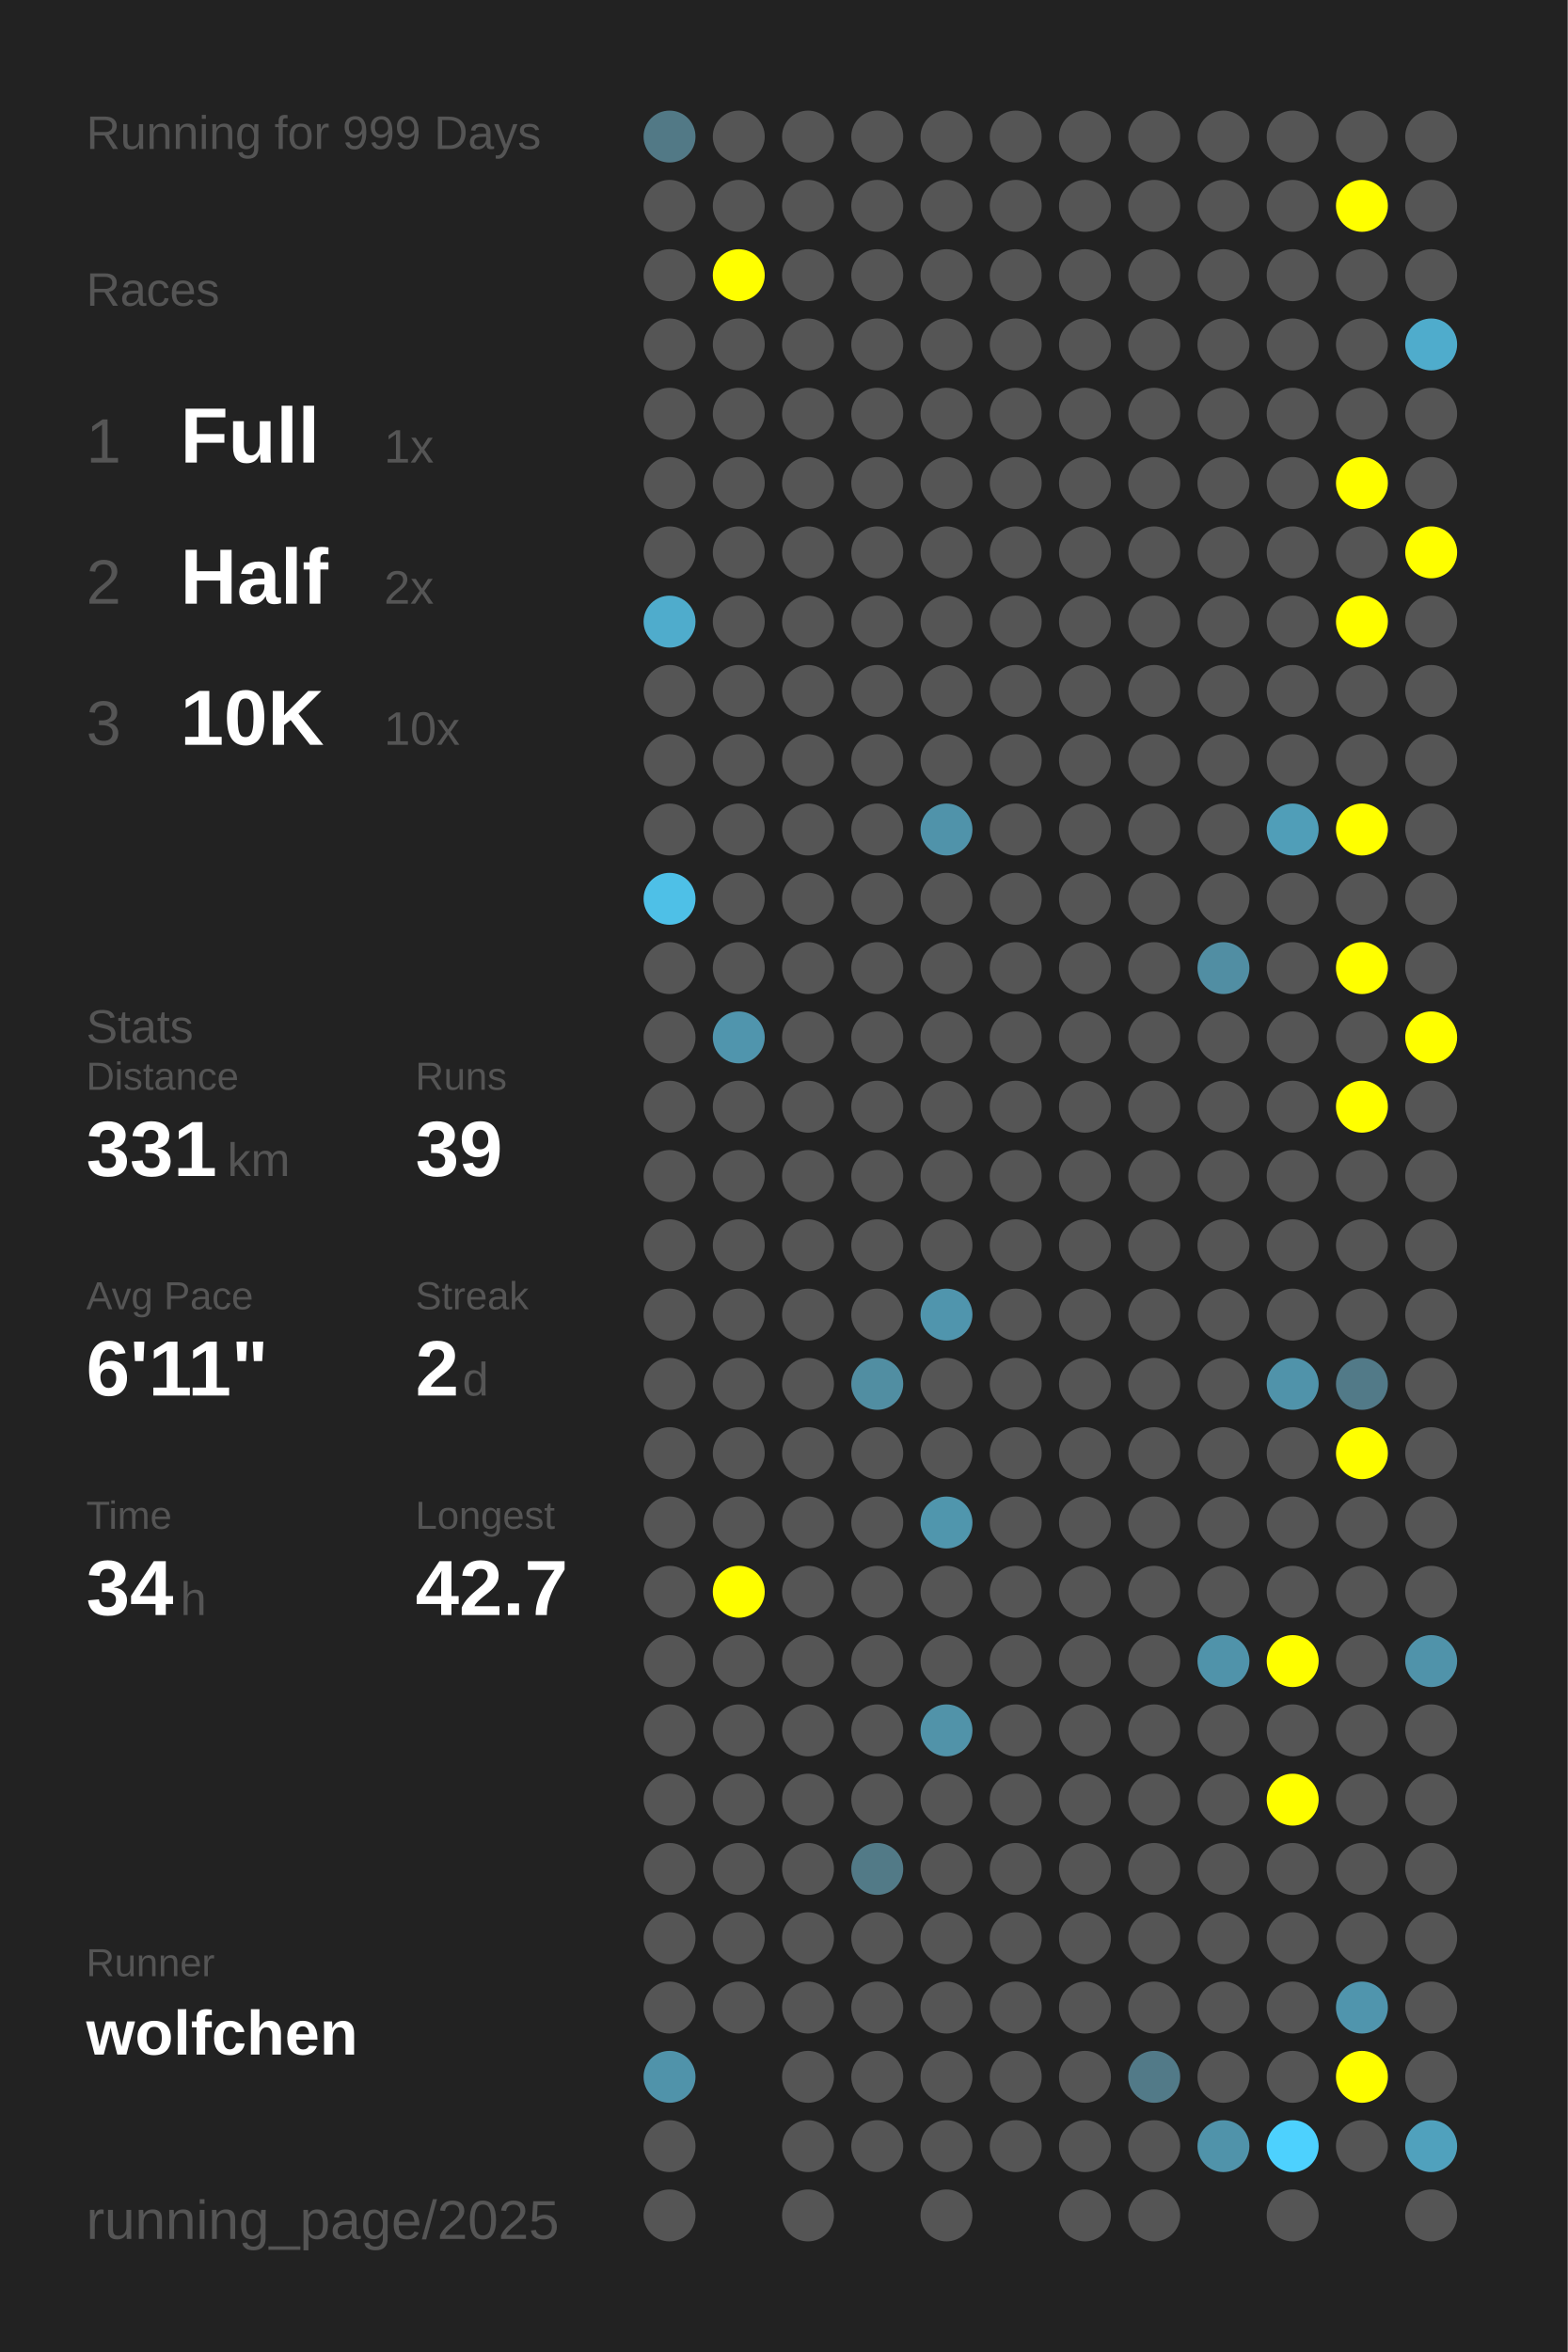
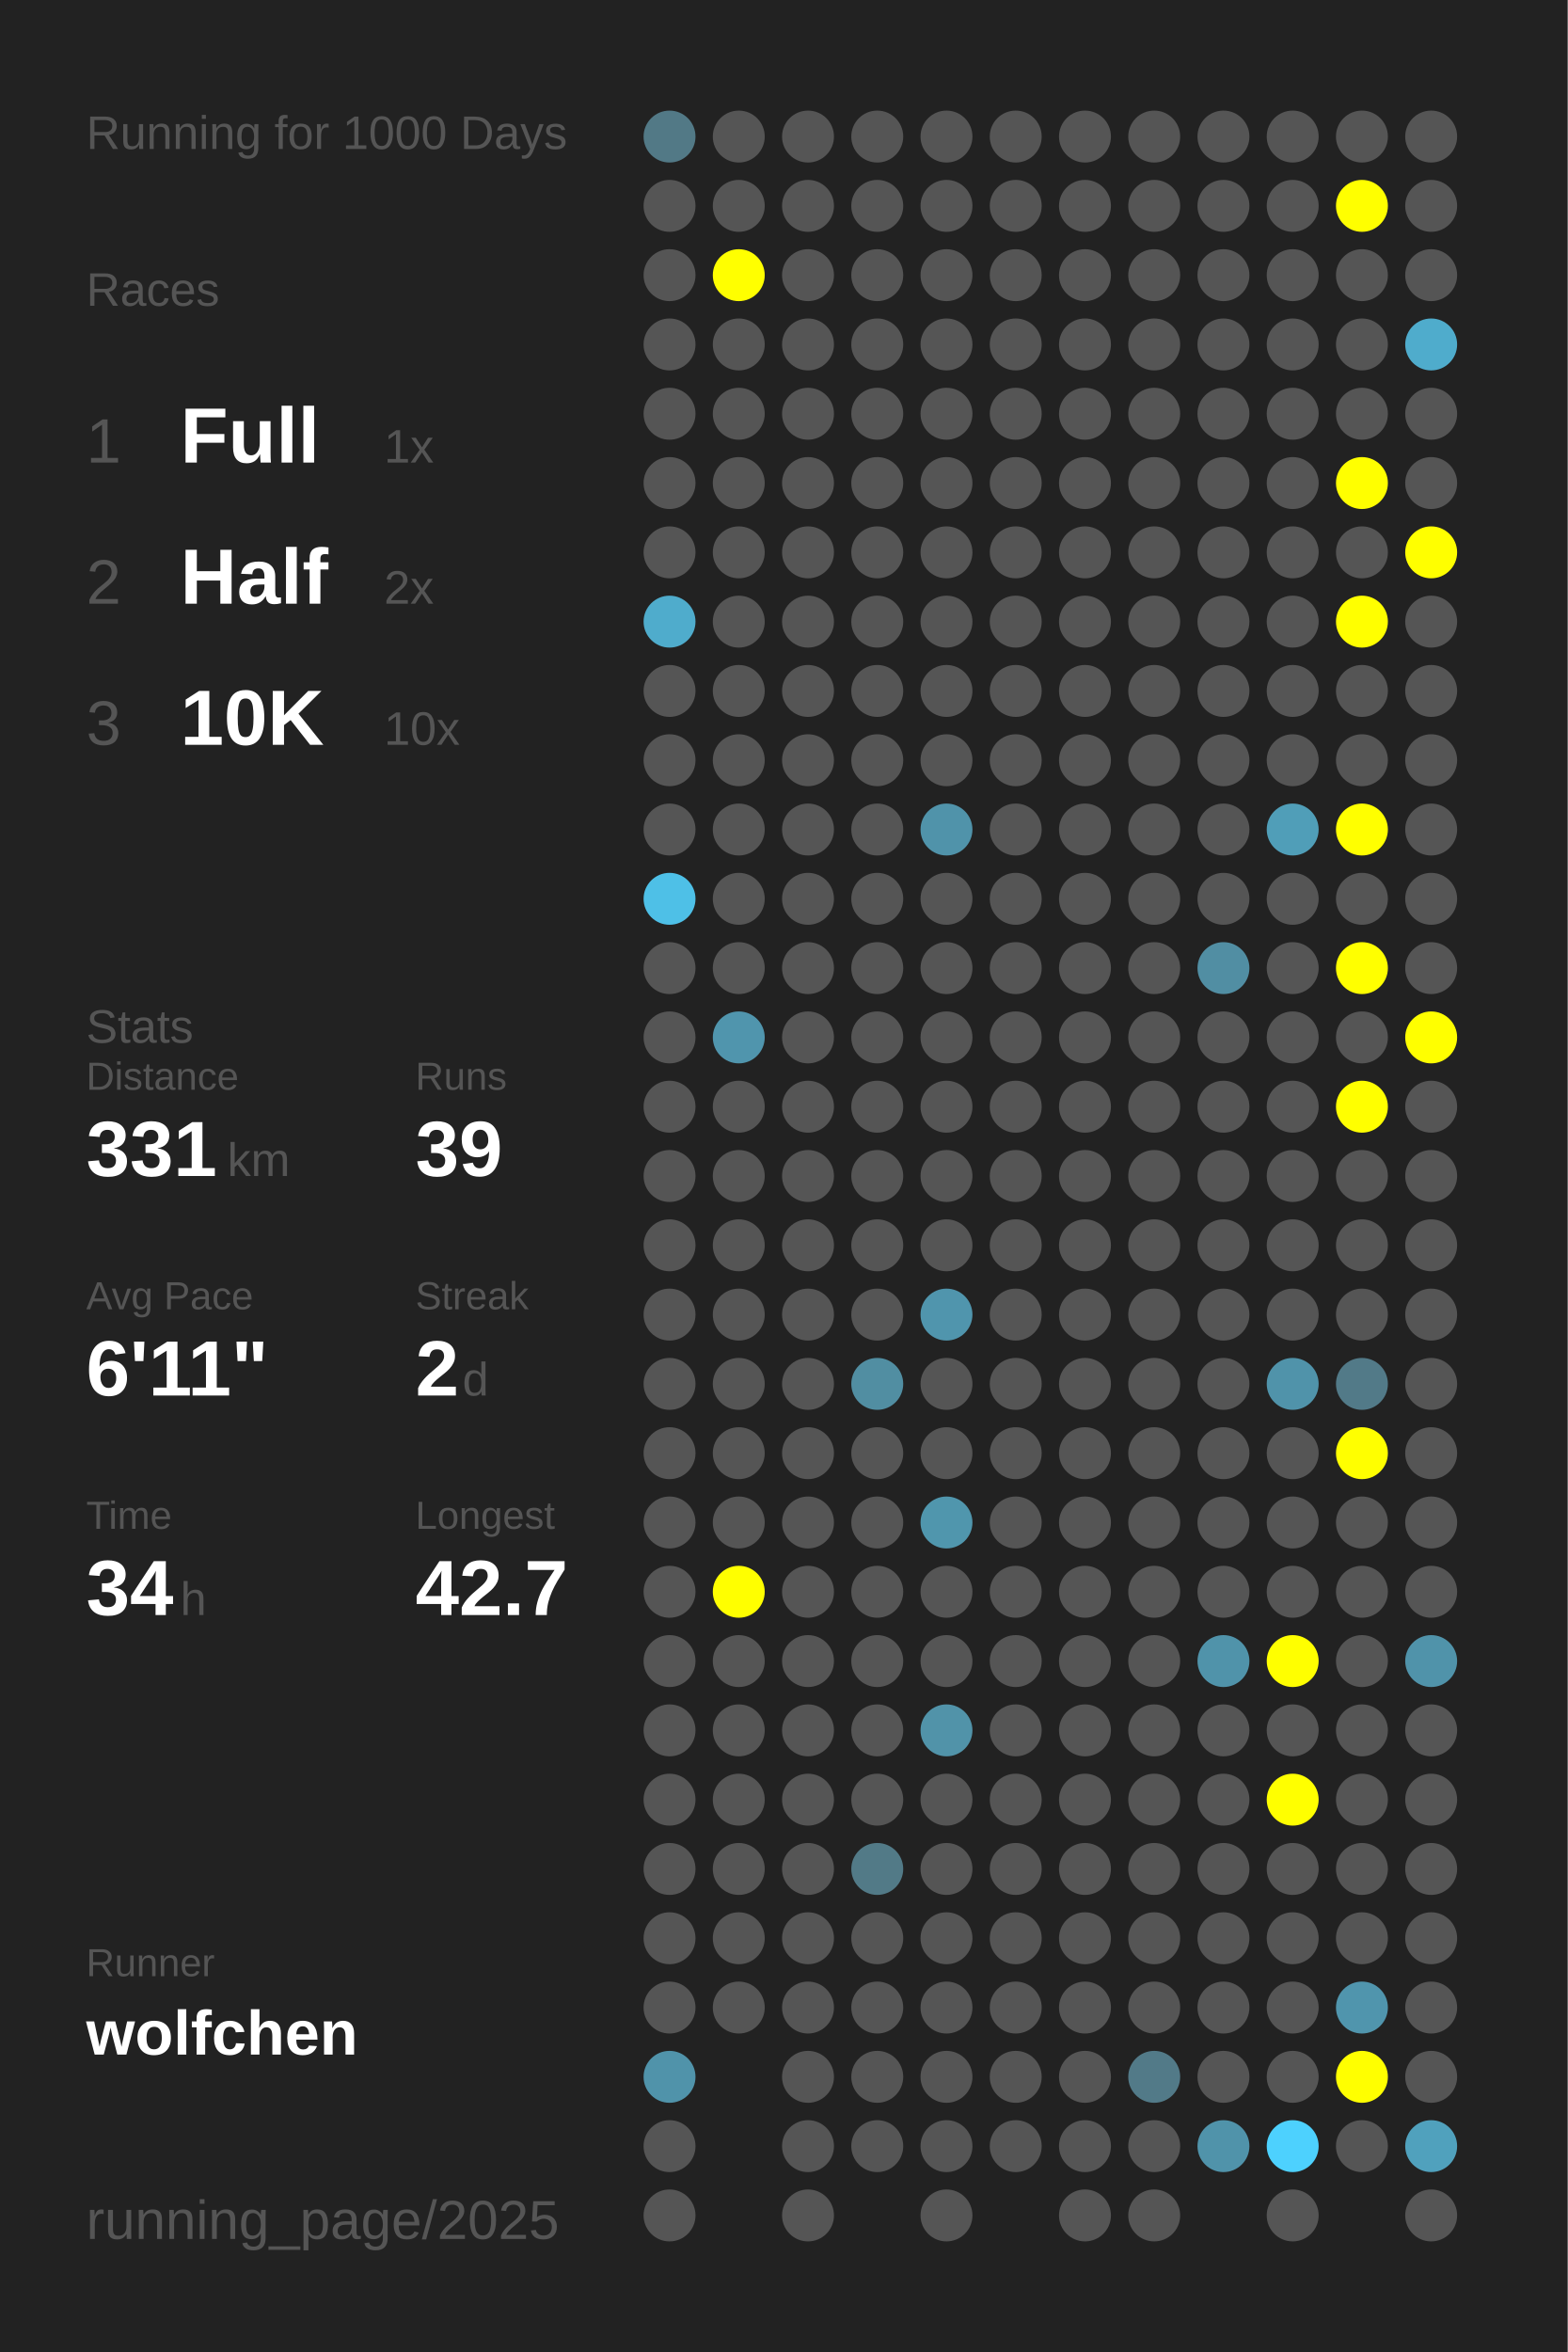
<svg xmlns="http://www.w3.org/2000/svg" baseProfile="full" height="300mm" version="1.1" viewBox="0,0,200,300" width="200mm">
  <defs />
  <rect fill="#222222" height="300" width="200" x="0" y="0" />
-   <text fill="#555555" style="font-size:6px; font-family:Arial;" x="11" y="19">Running for 999 Days</text>
+   <text fill="#555555" style="font-size:6px; font-family:Arial;" x="11" y="19">Running for 1000 Days</text>
  <text fill="#555555" style="font-size:6px; font-family:Arial;" x="11" y="39">Races</text>
  <text fill="#555555" style="font-size:8px; font-family:Arial;" x="11" y="59">1</text>
  <text fill="#FFFFFF" style="font-size:10px; font-family:Arial; font-weight:bold;" x="23" y="59">Full</text>
  <text fill="#555555" style="font-size:6px; font-family:Arial;" x="49" y="59">1x</text>
  <text fill="#555555" style="font-size:8px; font-family:Arial;" x="11" y="77">2</text>
  <text fill="#FFFFFF" style="font-size:10px; font-family:Arial; font-weight:bold;" x="23" y="77">Half</text>
  <text fill="#555555" style="font-size:6px; font-family:Arial;" x="49" y="77">2x</text>
  <text fill="#555555" style="font-size:8px; font-family:Arial;" x="11" y="95">3</text>
  <text fill="#FFFFFF" style="font-size:10px; font-family:Arial; font-weight:bold;" x="23" y="95">10K</text>
  <text fill="#555555" style="font-size:6px; font-family:Arial;" x="49" y="95">10x</text>
  <text fill="#555555" style="font-size:6px; font-family:Arial;" x="11" y="133">Stats</text>
  <text fill="#555555" style="font-size:5px; font-family:Arial;" x="11" y="139">Distance</text>
  <text fill="#FFFFFF" style="font-size:10px; font-family:Arial; font-weight:bold;" x="11" y="150">331</text>
  <text fill="#555555" style="font-size:6px; font-family:Arial;" x="29" y="150">km</text>
  <text fill="#555555" style="font-size:5px; font-family:Arial;" x="53" y="139">Runs</text>
  <text fill="#FFFFFF" style="font-size:10px; font-family:Arial; font-weight:bold;" x="53" y="150">39</text>
  <text fill="#555555" style="font-size:5px; font-family:Arial;" x="11" y="167">Avg Pace</text>
  <text fill="#FFFFFF" style="font-size:10px; font-family:Arial; font-weight:bold;" x="11" y="178">6'11"</text>
  <text fill="#555555" style="font-size:5px; font-family:Arial;" x="53" y="167">Streak</text>
  <text fill="#FFFFFF" style="font-size:10px; font-family:Arial; font-weight:bold;" x="53" y="178">2</text>
  <text fill="#555555" style="font-size:6px; font-family:Arial;" x="59" y="178">d</text>
  <text fill="#555555" style="font-size:5px; font-family:Arial;" x="11" y="195">Time</text>
  <text fill="#FFFFFF" style="font-size:10px; font-family:Arial; font-weight:bold;" x="11" y="206">34</text>
  <text fill="#555555" style="font-size:6px; font-family:Arial;" x="23" y="206">h</text>
  <text fill="#555555" style="font-size:5px; font-family:Arial;" x="53" y="195">Longest</text>
  <text fill="#FFFFFF" style="font-size:10px; font-family:Arial; font-weight:bold;" x="53" y="206">42.7</text>
  <text fill="#555555" style="font-size:5px; font-family:Arial;" x="11" y="252.065">Runner</text>
  <text fill="#FFFFFF" style="font-size:8px; font-family:Arial; font-weight:bold;" x="11" y="262.065">wolfchen</text>
  <text fill="#555555" style="font-size:7px; font-family:Arial;" x="11" y="285.581">running_page/2025</text>
  <circle cx="85.417" cy="17.419" fill="#527986" r="3.312" />
  <circle cx="85.417" cy="26.258" fill="#555555" r="3.312" />
  <circle cx="85.417" cy="35.097" fill="#555555" r="3.312" />
  <circle cx="85.417" cy="43.935" fill="#555555" r="3.312" />
  <circle cx="85.417" cy="52.774" fill="#555555" r="3.312" />
  <circle cx="85.417" cy="61.613" fill="#555555" r="3.312" />
  <circle cx="85.417" cy="70.452" fill="#555555" r="3.312" />
  <circle cx="85.417" cy="79.29" fill="#4faccc" r="3.312" />
  <circle cx="85.417" cy="88.129" fill="#555555" r="3.312" />
  <circle cx="85.417" cy="96.968" fill="#555555" r="3.312" />
  <circle cx="85.417" cy="105.806" fill="#555555" r="3.312" />
  <circle cx="85.417" cy="114.645" fill="#4ec0e7" r="3.312" />
  <circle cx="85.417" cy="123.484" fill="#555555" r="3.312" />
  <circle cx="85.417" cy="132.323" fill="#555555" r="3.312" />
  <circle cx="85.417" cy="141.161" fill="#555555" r="3.312" />
  <circle cx="85.417" cy="150" fill="#555555" r="3.312" />
  <circle cx="85.417" cy="158.839" fill="#555555" r="3.312" />
  <circle cx="85.417" cy="167.677" fill="#555555" r="3.312" />
  <circle cx="85.417" cy="176.516" fill="#555555" r="3.312" />
  <circle cx="85.417" cy="185.355" fill="#555555" r="3.312" />
  <circle cx="85.417" cy="194.194" fill="#555555" r="3.312" />
  <circle cx="85.417" cy="203.032" fill="#555555" r="3.312" />
  <circle cx="85.417" cy="211.871" fill="#555555" r="3.312" />
  <circle cx="85.417" cy="220.71" fill="#555555" r="3.312" />
  <circle cx="85.417" cy="229.548" fill="#555555" r="3.312" />
  <circle cx="85.417" cy="238.387" fill="#555555" r="3.312" />
  <circle cx="85.417" cy="247.226" fill="#555555" r="3.312" />
  <circle cx="85.417" cy="256.065" fill="#555555" r="3.312" />
  <circle cx="85.417" cy="264.903" fill="#5093aa" r="3.312" />
  <circle cx="85.417" cy="273.742" fill="#555555" r="3.312" />
  <circle cx="85.417" cy="282.581" fill="#555555" r="3.312" />
  <circle cx="94.25" cy="17.419" fill="#555555" r="3.312" />
  <circle cx="94.25" cy="26.258" fill="#555555" r="3.312" />
  <circle cx="94.25" cy="35.097" fill="#FFFF00" r="3.312" />
  <circle cx="94.25" cy="43.935" fill="#555555" r="3.312" />
  <circle cx="94.25" cy="52.774" fill="#555555" r="3.312" />
  <circle cx="94.25" cy="61.613" fill="#555555" r="3.312" />
  <circle cx="94.25" cy="70.452" fill="#555555" r="3.312" />
  <circle cx="94.25" cy="79.29" fill="#555555" r="3.312" />
  <circle cx="94.25" cy="88.129" fill="#555555" r="3.312" />
  <circle cx="94.25" cy="96.968" fill="#555555" r="3.312" />
  <circle cx="94.25" cy="105.806" fill="#555555" r="3.312" />
  <circle cx="94.25" cy="114.645" fill="#555555" r="3.312" />
  <circle cx="94.25" cy="123.484" fill="#555555" r="3.312" />
  <circle cx="94.25" cy="132.323" fill="#5095ad" r="3.312" />
  <circle cx="94.25" cy="141.161" fill="#555555" r="3.312" />
  <circle cx="94.25" cy="150" fill="#555555" r="3.312" />
  <circle cx="94.25" cy="158.839" fill="#555555" r="3.312" />
  <circle cx="94.25" cy="167.677" fill="#555555" r="3.312" />
  <circle cx="94.25" cy="176.516" fill="#555555" r="3.312" />
  <circle cx="94.25" cy="185.355" fill="#555555" r="3.312" />
  <circle cx="94.25" cy="194.194" fill="#555555" r="3.312" />
  <circle cx="94.25" cy="203.032" fill="#FFFF00" r="3.312" />
  <circle cx="94.25" cy="211.871" fill="#555555" r="3.312" />
  <circle cx="94.25" cy="220.71" fill="#555555" r="3.312" />
  <circle cx="94.25" cy="229.548" fill="#555555" r="3.312" />
  <circle cx="94.25" cy="238.387" fill="#555555" r="3.312" />
  <circle cx="94.25" cy="247.226" fill="#555555" r="3.312" />
  <circle cx="94.25" cy="256.065" fill="#555555" r="3.312" />
  <circle cx="103.083" cy="17.419" fill="#555555" r="3.312" />
  <circle cx="103.083" cy="26.258" fill="#555555" r="3.312" />
  <circle cx="103.083" cy="35.097" fill="#555555" r="3.312" />
  <circle cx="103.083" cy="43.935" fill="#555555" r="3.312" />
  <circle cx="103.083" cy="52.774" fill="#555555" r="3.312" />
  <circle cx="103.083" cy="61.613" fill="#555555" r="3.312" />
  <circle cx="103.083" cy="70.452" fill="#555555" r="3.312" />
  <circle cx="103.083" cy="79.29" fill="#555555" r="3.312" />
  <circle cx="103.083" cy="88.129" fill="#555555" r="3.312" />
  <circle cx="103.083" cy="96.968" fill="#555555" r="3.312" />
  <circle cx="103.083" cy="105.806" fill="#555555" r="3.312" />
  <circle cx="103.083" cy="114.645" fill="#555555" r="3.312" />
  <circle cx="103.083" cy="123.484" fill="#555555" r="3.312" />
  <circle cx="103.083" cy="132.323" fill="#555555" r="3.312" />
  <circle cx="103.083" cy="141.161" fill="#555555" r="3.312" />
  <circle cx="103.083" cy="150" fill="#555555" r="3.312" />
  <circle cx="103.083" cy="158.839" fill="#555555" r="3.312" />
  <circle cx="103.083" cy="167.677" fill="#555555" r="3.312" />
  <circle cx="103.083" cy="176.516" fill="#555555" r="3.312" />
  <circle cx="103.083" cy="185.355" fill="#555555" r="3.312" />
  <circle cx="103.083" cy="194.194" fill="#555555" r="3.312" />
  <circle cx="103.083" cy="203.032" fill="#555555" r="3.312" />
  <circle cx="103.083" cy="211.871" fill="#555555" r="3.312" />
  <circle cx="103.083" cy="220.71" fill="#555555" r="3.312" />
  <circle cx="103.083" cy="229.548" fill="#555555" r="3.312" />
  <circle cx="103.083" cy="238.387" fill="#555555" r="3.312" />
  <circle cx="103.083" cy="247.226" fill="#555555" r="3.312" />
  <circle cx="103.083" cy="256.065" fill="#555555" r="3.312" />
  <circle cx="103.083" cy="264.903" fill="#555555" r="3.312" />
  <circle cx="103.083" cy="273.742" fill="#555555" r="3.312" />
  <circle cx="103.083" cy="282.581" fill="#555555" r="3.312" />
  <circle cx="111.917" cy="17.419" fill="#555555" r="3.312" />
  <circle cx="111.917" cy="26.258" fill="#555555" r="3.312" />
  <circle cx="111.917" cy="35.097" fill="#555555" r="3.312" />
  <circle cx="111.917" cy="43.935" fill="#555555" r="3.312" />
  <circle cx="111.917" cy="52.774" fill="#555555" r="3.312" />
  <circle cx="111.917" cy="61.613" fill="#555555" r="3.312" />
  <circle cx="111.917" cy="70.452" fill="#555555" r="3.312" />
  <circle cx="111.917" cy="79.29" fill="#555555" r="3.312" />
  <circle cx="111.917" cy="88.129" fill="#555555" r="3.312" />
  <circle cx="111.917" cy="96.968" fill="#555555" r="3.312" />
  <circle cx="111.917" cy="105.806" fill="#555555" r="3.312" />
  <circle cx="111.917" cy="114.645" fill="#555555" r="3.312" />
  <circle cx="111.917" cy="123.484" fill="#555555" r="3.312" />
  <circle cx="111.917" cy="132.323" fill="#555555" r="3.312" />
  <circle cx="111.917" cy="141.161" fill="#555555" r="3.312" />
  <circle cx="111.917" cy="150" fill="#555555" r="3.312" />
  <circle cx="111.917" cy="158.839" fill="#555555" r="3.312" />
  <circle cx="111.917" cy="167.677" fill="#555555" r="3.312" />
  <circle cx="111.917" cy="176.516" fill="#518ea2" r="3.312" />
  <circle cx="111.917" cy="185.355" fill="#555555" r="3.312" />
  <circle cx="111.917" cy="194.194" fill="#555555" r="3.312" />
  <circle cx="111.917" cy="203.032" fill="#555555" r="3.312" />
  <circle cx="111.917" cy="211.871" fill="#555555" r="3.312" />
  <circle cx="111.917" cy="220.71" fill="#555555" r="3.312" />
  <circle cx="111.917" cy="229.548" fill="#555555" r="3.312" />
  <circle cx="111.917" cy="238.387" fill="#527a87" r="3.312" />
  <circle cx="111.917" cy="247.226" fill="#555555" r="3.312" />
  <circle cx="111.917" cy="256.065" fill="#555555" r="3.312" />
  <circle cx="111.917" cy="264.903" fill="#555555" r="3.312" />
  <circle cx="111.917" cy="273.742" fill="#555555" r="3.312" />
  <circle cx="120.75" cy="17.419" fill="#555555" r="3.312" />
  <circle cx="120.75" cy="26.258" fill="#555555" r="3.312" />
  <circle cx="120.75" cy="35.097" fill="#555555" r="3.312" />
  <circle cx="120.75" cy="43.935" fill="#555555" r="3.312" />
  <circle cx="120.75" cy="52.774" fill="#555555" r="3.312" />
  <circle cx="120.75" cy="61.613" fill="#555555" r="3.312" />
  <circle cx="120.75" cy="70.452" fill="#555555" r="3.312" />
  <circle cx="120.75" cy="79.29" fill="#555555" r="3.312" />
  <circle cx="120.75" cy="88.129" fill="#555555" r="3.312" />
  <circle cx="120.75" cy="96.968" fill="#555555" r="3.312" />
  <circle cx="120.75" cy="105.806" fill="#5093aa" r="3.312" />
  <circle cx="120.75" cy="114.645" fill="#555555" r="3.312" />
  <circle cx="120.75" cy="123.484" fill="#555555" r="3.312" />
  <circle cx="120.75" cy="132.323" fill="#555555" r="3.312" />
  <circle cx="120.75" cy="141.161" fill="#555555" r="3.312" />
  <circle cx="120.75" cy="150" fill="#555555" r="3.312" />
  <circle cx="120.75" cy="158.839" fill="#555555" r="3.312" />
  <circle cx="120.75" cy="167.677" fill="#5095ad" r="3.312" />
  <circle cx="120.75" cy="176.516" fill="#555555" r="3.312" />
  <circle cx="120.75" cy="185.355" fill="#555555" r="3.312" />
  <circle cx="120.75" cy="194.194" fill="#5096ad" r="3.312" />
  <circle cx="120.75" cy="203.032" fill="#555555" r="3.312" />
  <circle cx="120.75" cy="211.871" fill="#555555" r="3.312" />
  <circle cx="120.75" cy="220.71" fill="#5193a9" r="3.312" />
  <circle cx="120.75" cy="229.548" fill="#555555" r="3.312" />
  <circle cx="120.75" cy="238.387" fill="#555555" r="3.312" />
  <circle cx="120.75" cy="247.226" fill="#555555" r="3.312" />
  <circle cx="120.75" cy="256.065" fill="#555555" r="3.312" />
  <circle cx="120.75" cy="264.903" fill="#555555" r="3.312" />
  <circle cx="120.75" cy="273.742" fill="#555555" r="3.312" />
  <circle cx="120.75" cy="282.581" fill="#555555" r="3.312" />
  <circle cx="129.583" cy="17.419" fill="#555555" r="3.312" />
  <circle cx="129.583" cy="26.258" fill="#555555" r="3.312" />
  <circle cx="129.583" cy="35.097" fill="#555555" r="3.312" />
  <circle cx="129.583" cy="43.935" fill="#555555" r="3.312" />
  <circle cx="129.583" cy="52.774" fill="#555555" r="3.312" />
  <circle cx="129.583" cy="61.613" fill="#555555" r="3.312" />
  <circle cx="129.583" cy="70.452" fill="#555555" r="3.312" />
  <circle cx="129.583" cy="79.29" fill="#555555" r="3.312" />
  <circle cx="129.583" cy="88.129" fill="#555555" r="3.312" />
  <circle cx="129.583" cy="96.968" fill="#555555" r="3.312" />
  <circle cx="129.583" cy="105.806" fill="#555555" r="3.312" />
  <circle cx="129.583" cy="114.645" fill="#555555" r="3.312" />
  <circle cx="129.583" cy="123.484" fill="#555555" r="3.312" />
  <circle cx="129.583" cy="132.323" fill="#555555" r="3.312" />
  <circle cx="129.583" cy="141.161" fill="#555555" r="3.312" />
  <circle cx="129.583" cy="150" fill="#555555" r="3.312" />
  <circle cx="129.583" cy="158.839" fill="#555555" r="3.312" />
  <circle cx="129.583" cy="167.677" fill="#555555" r="3.312" />
  <circle cx="129.583" cy="176.516" fill="#555555" r="3.312" />
  <circle cx="129.583" cy="185.355" fill="#555555" r="3.312" />
  <circle cx="129.583" cy="194.194" fill="#555555" r="3.312" />
  <circle cx="129.583" cy="203.032" fill="#555555" r="3.312" />
  <circle cx="129.583" cy="211.871" fill="#555555" r="3.312" />
  <circle cx="129.583" cy="220.71" fill="#555555" r="3.312" />
  <circle cx="129.583" cy="229.548" fill="#555555" r="3.312" />
  <circle cx="129.583" cy="238.387" fill="#555555" r="3.312" />
  <circle cx="129.583" cy="247.226" fill="#555555" r="3.312" />
  <circle cx="129.583" cy="256.065" fill="#555555" r="3.312" />
  <circle cx="129.583" cy="264.903" fill="#555555" r="3.312" />
  <circle cx="129.583" cy="273.742" fill="#555555" r="3.312" />
  <circle cx="138.417" cy="17.419" fill="#555555" r="3.312" />
  <circle cx="138.417" cy="26.258" fill="#555555" r="3.312" />
  <circle cx="138.417" cy="35.097" fill="#555555" r="3.312" />
  <circle cx="138.417" cy="43.935" fill="#555555" r="3.312" />
  <circle cx="138.417" cy="52.774" fill="#555555" r="3.312" />
  <circle cx="138.417" cy="61.613" fill="#555555" r="3.312" />
  <circle cx="138.417" cy="70.452" fill="#555555" r="3.312" />
  <circle cx="138.417" cy="79.29" fill="#555555" r="3.312" />
  <circle cx="138.417" cy="88.129" fill="#555555" r="3.312" />
  <circle cx="138.417" cy="96.968" fill="#555555" r="3.312" />
  <circle cx="138.417" cy="105.806" fill="#555555" r="3.312" />
  <circle cx="138.417" cy="114.645" fill="#555555" r="3.312" />
  <circle cx="138.417" cy="123.484" fill="#555555" r="3.312" />
  <circle cx="138.417" cy="132.323" fill="#555555" r="3.312" />
  <circle cx="138.417" cy="141.161" fill="#555555" r="3.312" />
  <circle cx="138.417" cy="150" fill="#555555" r="3.312" />
  <circle cx="138.417" cy="158.839" fill="#555555" r="3.312" />
  <circle cx="138.417" cy="167.677" fill="#555555" r="3.312" />
  <circle cx="138.417" cy="176.516" fill="#555555" r="3.312" />
  <circle cx="138.417" cy="185.355" fill="#555555" r="3.312" />
  <circle cx="138.417" cy="194.194" fill="#555555" r="3.312" />
  <circle cx="138.417" cy="203.032" fill="#555555" r="3.312" />
  <circle cx="138.417" cy="211.871" fill="#555555" r="3.312" />
  <circle cx="138.417" cy="220.71" fill="#555555" r="3.312" />
  <circle cx="138.417" cy="229.548" fill="#555555" r="3.312" />
  <circle cx="138.417" cy="238.387" fill="#555555" r="3.312" />
  <circle cx="138.417" cy="247.226" fill="#555555" r="3.312" />
  <circle cx="138.417" cy="256.065" fill="#555555" r="3.312" />
  <circle cx="138.417" cy="264.903" fill="#555555" r="3.312" />
  <circle cx="138.417" cy="273.742" fill="#555555" r="3.312" />
  <circle cx="138.417" cy="282.581" fill="#555555" r="3.312" />
  <circle cx="147.25" cy="17.419" fill="#555555" r="3.312" />
  <circle cx="147.25" cy="26.258" fill="#555555" r="3.312" />
  <circle cx="147.25" cy="35.097" fill="#555555" r="3.312" />
  <circle cx="147.25" cy="43.935" fill="#555555" r="3.312" />
  <circle cx="147.25" cy="52.774" fill="#555555" r="3.312" />
  <circle cx="147.25" cy="61.613" fill="#555555" r="3.312" />
  <circle cx="147.25" cy="70.452" fill="#555555" r="3.312" />
  <circle cx="147.25" cy="79.29" fill="#555555" r="3.312" />
  <circle cx="147.25" cy="88.129" fill="#555555" r="3.312" />
  <circle cx="147.25" cy="96.968" fill="#555555" r="3.312" />
  <circle cx="147.25" cy="105.806" fill="#555555" r="3.312" />
  <circle cx="147.25" cy="114.645" fill="#555555" r="3.312" />
  <circle cx="147.25" cy="123.484" fill="#555555" r="3.312" />
  <circle cx="147.25" cy="132.323" fill="#555555" r="3.312" />
  <circle cx="147.25" cy="141.161" fill="#555555" r="3.312" />
  <circle cx="147.25" cy="150" fill="#555555" r="3.312" />
  <circle cx="147.25" cy="158.839" fill="#555555" r="3.312" />
  <circle cx="147.25" cy="167.677" fill="#555555" r="3.312" />
  <circle cx="147.25" cy="176.516" fill="#555555" r="3.312" />
  <circle cx="147.25" cy="185.355" fill="#555555" r="3.312" />
  <circle cx="147.25" cy="194.194" fill="#555555" r="3.312" />
  <circle cx="147.25" cy="203.032" fill="#555555" r="3.312" />
  <circle cx="147.25" cy="211.871" fill="#555555" r="3.312" />
  <circle cx="147.25" cy="220.71" fill="#555555" r="3.312" />
  <circle cx="147.25" cy="229.548" fill="#555555" r="3.312" />
  <circle cx="147.25" cy="238.387" fill="#555555" r="3.312" />
  <circle cx="147.25" cy="247.226" fill="#555555" r="3.312" />
  <circle cx="147.25" cy="256.065" fill="#555555" r="3.312" />
  <circle cx="147.25" cy="264.903" fill="#527a88" r="3.312" />
  <circle cx="147.25" cy="273.742" fill="#555555" r="3.312" />
  <circle cx="147.25" cy="282.581" fill="#555555" r="3.312" />
  <circle cx="156.083" cy="17.419" fill="#555555" r="3.312" />
  <circle cx="156.083" cy="26.258" fill="#555555" r="3.312" />
  <circle cx="156.083" cy="35.097" fill="#555555" r="3.312" />
  <circle cx="156.083" cy="43.935" fill="#555555" r="3.312" />
  <circle cx="156.083" cy="52.774" fill="#555555" r="3.312" />
  <circle cx="156.083" cy="61.613" fill="#555555" r="3.312" />
  <circle cx="156.083" cy="70.452" fill="#555555" r="3.312" />
  <circle cx="156.083" cy="79.29" fill="#555555" r="3.312" />
  <circle cx="156.083" cy="88.129" fill="#555555" r="3.312" />
  <circle cx="156.083" cy="96.968" fill="#555555" r="3.312" />
  <circle cx="156.083" cy="105.806" fill="#555555" r="3.312" />
  <circle cx="156.083" cy="114.645" fill="#555555" r="3.312" />
  <circle cx="156.083" cy="123.484" fill="#518ea3" r="3.312" />
  <circle cx="156.083" cy="132.323" fill="#555555" r="3.312" />
  <circle cx="156.083" cy="141.161" fill="#555555" r="3.312" />
  <circle cx="156.083" cy="150" fill="#555555" r="3.312" />
  <circle cx="156.083" cy="158.839" fill="#555555" r="3.312" />
  <circle cx="156.083" cy="167.677" fill="#555555" r="3.312" />
  <circle cx="156.083" cy="176.516" fill="#555555" r="3.312" />
  <circle cx="156.083" cy="185.355" fill="#555555" r="3.312" />
  <circle cx="156.083" cy="194.194" fill="#555555" r="3.312" />
  <circle cx="156.083" cy="203.032" fill="#555555" r="3.312" />
  <circle cx="156.083" cy="211.871" fill="#5093aa" r="3.312" />
  <circle cx="156.083" cy="220.71" fill="#555555" r="3.312" />
  <circle cx="156.083" cy="229.548" fill="#555555" r="3.312" />
  <circle cx="156.083" cy="238.387" fill="#555555" r="3.312" />
  <circle cx="156.083" cy="247.226" fill="#555555" r="3.312" />
  <circle cx="156.083" cy="256.065" fill="#555555" r="3.312" />
  <circle cx="156.083" cy="264.903" fill="#555555" r="3.312" />
  <circle cx="156.083" cy="273.742" fill="#5093aa" r="3.312" />
  <circle cx="164.917" cy="17.419" fill="#555555" r="3.312" />
  <circle cx="164.917" cy="26.258" fill="#555555" r="3.312" />
  <circle cx="164.917" cy="35.097" fill="#555555" r="3.312" />
  <circle cx="164.917" cy="43.935" fill="#555555" r="3.312" />
  <circle cx="164.917" cy="52.774" fill="#555555" r="3.312" />
  <circle cx="164.917" cy="61.613" fill="#555555" r="3.312" />
  <circle cx="164.917" cy="70.452" fill="#555555" r="3.312" />
  <circle cx="164.917" cy="79.29" fill="#555555" r="3.312" />
  <circle cx="164.917" cy="88.129" fill="#555555" r="3.312" />
  <circle cx="164.917" cy="96.968" fill="#555555" r="3.312" />
  <circle cx="164.917" cy="105.806" fill="#509eb8" r="3.312" />
  <circle cx="164.917" cy="114.645" fill="#555555" r="3.312" />
  <circle cx="164.917" cy="123.484" fill="#555555" r="3.312" />
  <circle cx="164.917" cy="132.323" fill="#555555" r="3.312" />
  <circle cx="164.917" cy="141.161" fill="#555555" r="3.312" />
  <circle cx="164.917" cy="150" fill="#555555" r="3.312" />
  <circle cx="164.917" cy="158.839" fill="#555555" r="3.312" />
  <circle cx="164.917" cy="167.677" fill="#555555" r="3.312" />
  <circle cx="164.917" cy="176.516" fill="#5093aa" r="3.312" />
  <circle cx="164.917" cy="185.355" fill="#555555" r="3.312" />
  <circle cx="164.917" cy="194.194" fill="#555555" r="3.312" />
  <circle cx="164.917" cy="203.032" fill="#555555" r="3.312" />
  <circle cx="164.917" cy="211.871" fill="#FFFF00" r="3.312" />
  <circle cx="164.917" cy="220.71" fill="#555555" r="3.312" />
  <circle cx="164.917" cy="229.548" fill="#FFFF00" r="3.312" />
  <circle cx="164.917" cy="238.387" fill="#555555" r="3.312" />
  <circle cx="164.917" cy="247.226" fill="#555555" r="3.312" />
  <circle cx="164.917" cy="256.065" fill="#555555" r="3.312" />
  <circle cx="164.917" cy="264.903" fill="#555555" r="3.312" />
  <circle cx="164.917" cy="273.742" fill="#4dd1fe" r="3.312" />
  <circle cx="164.917" cy="282.581" fill="#555555" r="3.312" />
  <circle cx="173.75" cy="17.419" fill="#555555" r="3.312" />
  <circle cx="173.75" cy="26.258" fill="#FFFF00" r="3.312" />
  <circle cx="173.75" cy="35.097" fill="#555555" r="3.312" />
  <circle cx="173.75" cy="43.935" fill="#555555" r="3.312" />
  <circle cx="173.75" cy="52.774" fill="#555555" r="3.312" />
  <circle cx="173.75" cy="61.613" fill="#FFFF00" r="3.312" />
  <circle cx="173.75" cy="70.452" fill="#555555" r="3.312" />
  <circle cx="173.75" cy="79.29" fill="#FFFF00" r="3.312" />
  <circle cx="173.75" cy="88.129" fill="#555555" r="3.312" />
  <circle cx="173.75" cy="96.968" fill="#555555" r="3.312" />
  <circle cx="173.75" cy="105.806" fill="#FFFF00" r="3.312" />
  <circle cx="173.75" cy="114.645" fill="#555555" r="3.312" />
  <circle cx="173.75" cy="123.484" fill="#FFFF00" r="3.312" />
  <circle cx="173.75" cy="132.323" fill="#555555" r="3.312" />
  <circle cx="173.75" cy="141.161" fill="#FFFF00" r="3.312" />
  <circle cx="173.75" cy="150" fill="#555555" r="3.312" />
  <circle cx="173.75" cy="158.839" fill="#555555" r="3.312" />
  <circle cx="173.75" cy="167.677" fill="#555555" r="3.312" />
  <circle cx="173.75" cy="176.516" fill="#527a88" r="3.312" />
  <circle cx="173.75" cy="185.355" fill="#FFFF00" r="3.312" />
  <circle cx="173.75" cy="194.194" fill="#555555" r="3.312" />
  <circle cx="173.75" cy="203.032" fill="#555555" r="3.312" />
  <circle cx="173.75" cy="211.871" fill="#555555" r="3.312" />
  <circle cx="173.75" cy="220.71" fill="#555555" r="3.312" />
  <circle cx="173.75" cy="229.548" fill="#555555" r="3.312" />
  <circle cx="173.75" cy="238.387" fill="#555555" r="3.312" />
  <circle cx="173.75" cy="247.226" fill="#555555" r="3.312" />
  <circle cx="173.75" cy="256.065" fill="#5095ad" r="3.312" />
  <circle cx="173.75" cy="264.903" fill="#FFFF00" r="3.312" />
  <circle cx="173.75" cy="273.742" fill="#555555" r="3.312" />
  <circle cx="182.583" cy="17.419" fill="#555555" r="3.312" />
  <circle cx="182.583" cy="26.258" fill="#555555" r="3.312" />
  <circle cx="182.583" cy="35.097" fill="#555555" r="3.312" />
  <circle cx="182.583" cy="43.935" fill="#4faccc" r="3.312" />
  <circle cx="182.583" cy="52.774" fill="#555555" r="3.312" />
  <circle cx="182.583" cy="61.613" fill="#555555" r="3.312" />
  <circle cx="182.583" cy="70.452" fill="#FFFF00" r="3.312" />
  <circle cx="182.583" cy="79.29" fill="#555555" r="3.312" />
  <circle cx="182.583" cy="88.129" fill="#555555" r="3.312" />
  <circle cx="182.583" cy="96.968" fill="#555555" r="3.312" />
  <circle cx="182.583" cy="105.806" fill="#555555" r="3.312" />
  <circle cx="182.583" cy="114.645" fill="#555555" r="3.312" />
  <circle cx="182.583" cy="123.484" fill="#555555" r="3.312" />
  <circle cx="182.583" cy="132.323" fill="#FFFF00" r="3.312" />
  <circle cx="182.583" cy="141.161" fill="#555555" r="3.312" />
  <circle cx="182.583" cy="150" fill="#555555" r="3.312" />
  <circle cx="182.583" cy="158.839" fill="#555555" r="3.312" />
  <circle cx="182.583" cy="167.677" fill="#555555" r="3.312" />
  <circle cx="182.583" cy="176.516" fill="#555555" r="3.312" />
  <circle cx="182.583" cy="185.355" fill="#555555" r="3.312" />
  <circle cx="182.583" cy="194.194" fill="#555555" r="3.312" />
  <circle cx="182.583" cy="203.032" fill="#555555" r="3.312" />
  <circle cx="182.583" cy="211.871" fill="#5093aa" r="3.312" />
  <circle cx="182.583" cy="220.71" fill="#555555" r="3.312" />
  <circle cx="182.583" cy="229.548" fill="#555555" r="3.312" />
  <circle cx="182.583" cy="238.387" fill="#555555" r="3.312" />
  <circle cx="182.583" cy="247.226" fill="#555555" r="3.312" />
  <circle cx="182.583" cy="256.065" fill="#555555" r="3.312" />
  <circle cx="182.583" cy="264.903" fill="#555555" r="3.312" />
  <circle cx="182.583" cy="273.742" fill="#50a1bd" r="3.312" />
  <circle cx="182.583" cy="282.581" fill="#555555" r="3.312" />
</svg>
